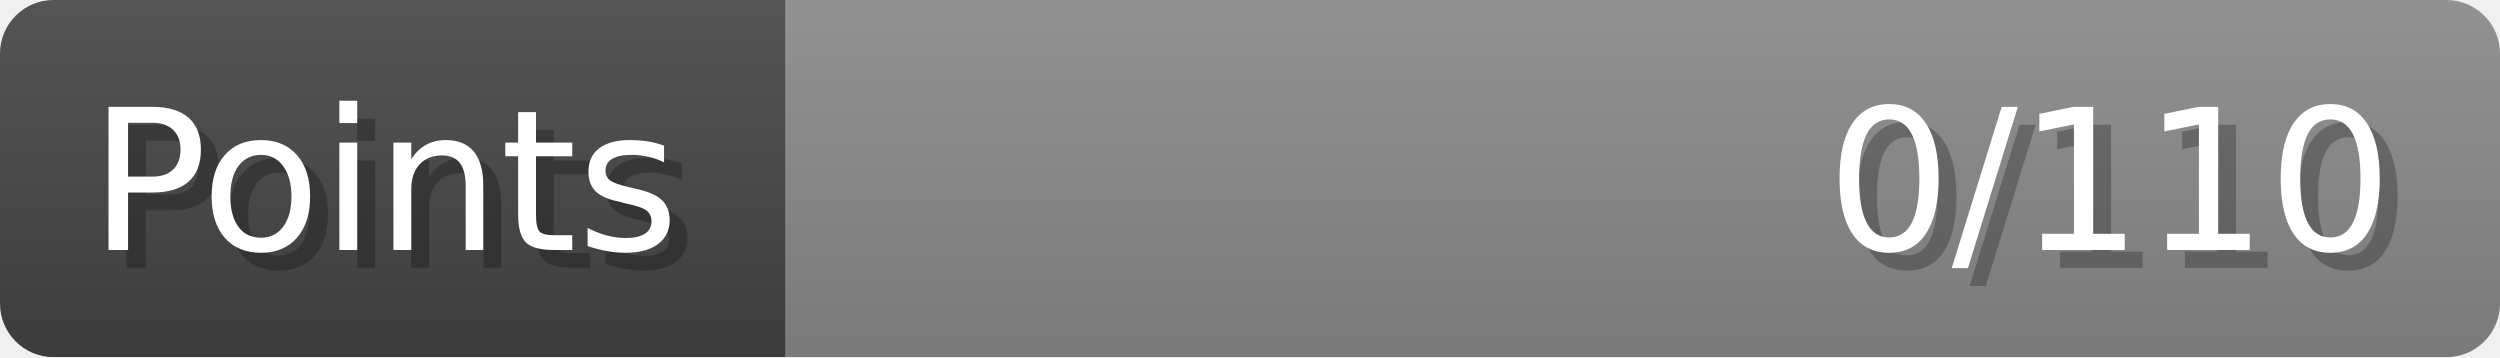
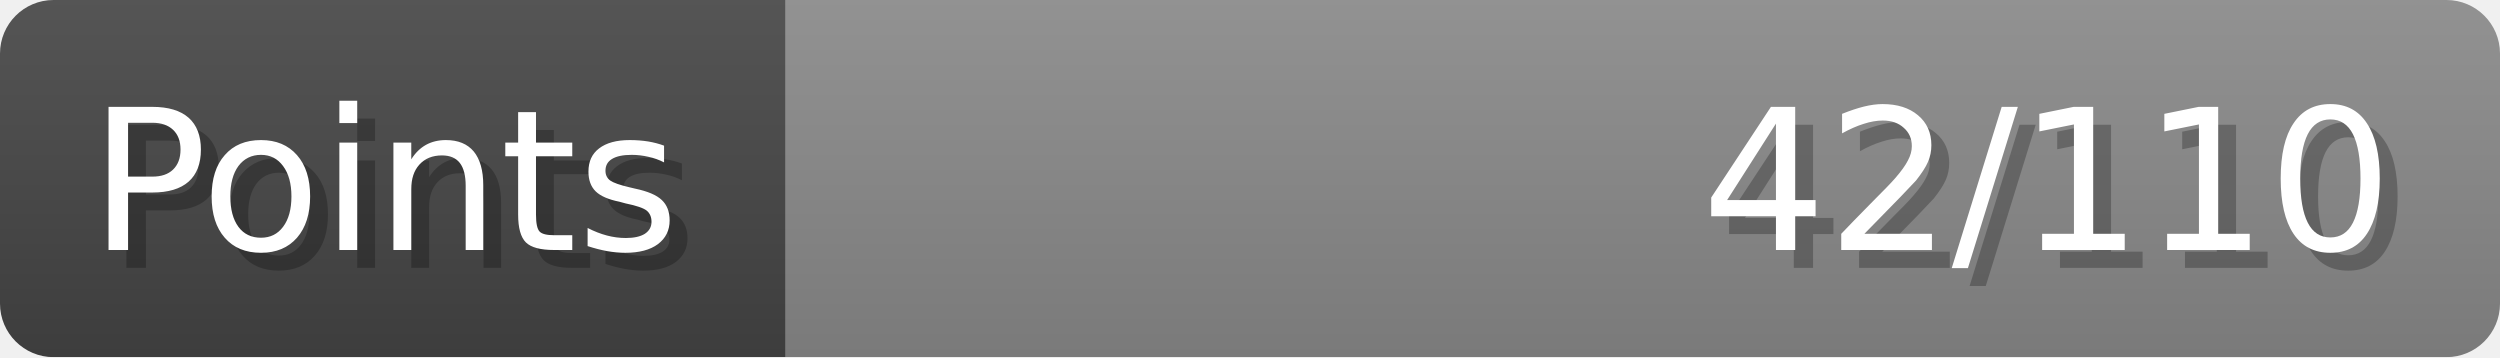
- <svg xmlns="http://www.w3.org/2000/svg" width="140px" height="20px" role="img" aria-label="Points: 0/110">
+ <svg xmlns="http://www.w3.org/2000/svg" width="140px" height="20px" role="img" aria-label="Points: 42/110">
  <linearGradient id="a" x2="0" y2="100%">
    <stop offset="0" stop-opacity=".1" stop-color="#EEE" />
    <stop offset="1" stop-opacity=".1" />
  </linearGradient>
  <mask id="m">
    <rect width="100%" height="100%" rx="3" fill="#FFF" />
  </mask>
  <g mask="url(#m)">
    <rect x="0" y="0" width="44" height="20" fill="#444" />
    <svg x="44" y="0" width="96" height="20">
      <rect width="100%" height="100%" fill="#888888" />
      <rect width="0%" height="100%" fill="#33CC11" transform="">
-         <animate attributeName="width" begin="0.5s" dur="600ms" from="0%" to="0%" repeatCount="1" fill="freeze" calcMode="spline" keyTimes="0; 1" keySplines="0.3, 0.61, 0.355, 1" />
+         <animate attributeName="width" begin="0.5s" dur="600ms" from="0%" to="38%" repeatCount="1" fill="freeze" calcMode="spline" keyTimes="0; 1" keySplines="0.3, 0.61, 0.355, 1" />
      </rect>
    </svg>
    <rect width="140" height="20" fill="url(#a)" />
  </g>
  <g aria-hidden="true" font-size="11" font-family="Verdana, DejaVu Sans, sans-serif" fill="#FFFFFF">
    <text x="6" y="15" fill="#000" opacity="0.25">Points</text>
    <text x="5" y="14">Points</text>
-     <text x="135" y="15" fill="#000" opacity="0.25" text-anchor="end">0/110</text>
-     <text x="134" y="14" text-anchor="end">0/110</text>
+     <text x="135" y="15" fill="#000" opacity="0.25" text-anchor="end">42/110</text>
+     <text x="134" y="14" text-anchor="end">42/110</text>
  </g>
</svg>
